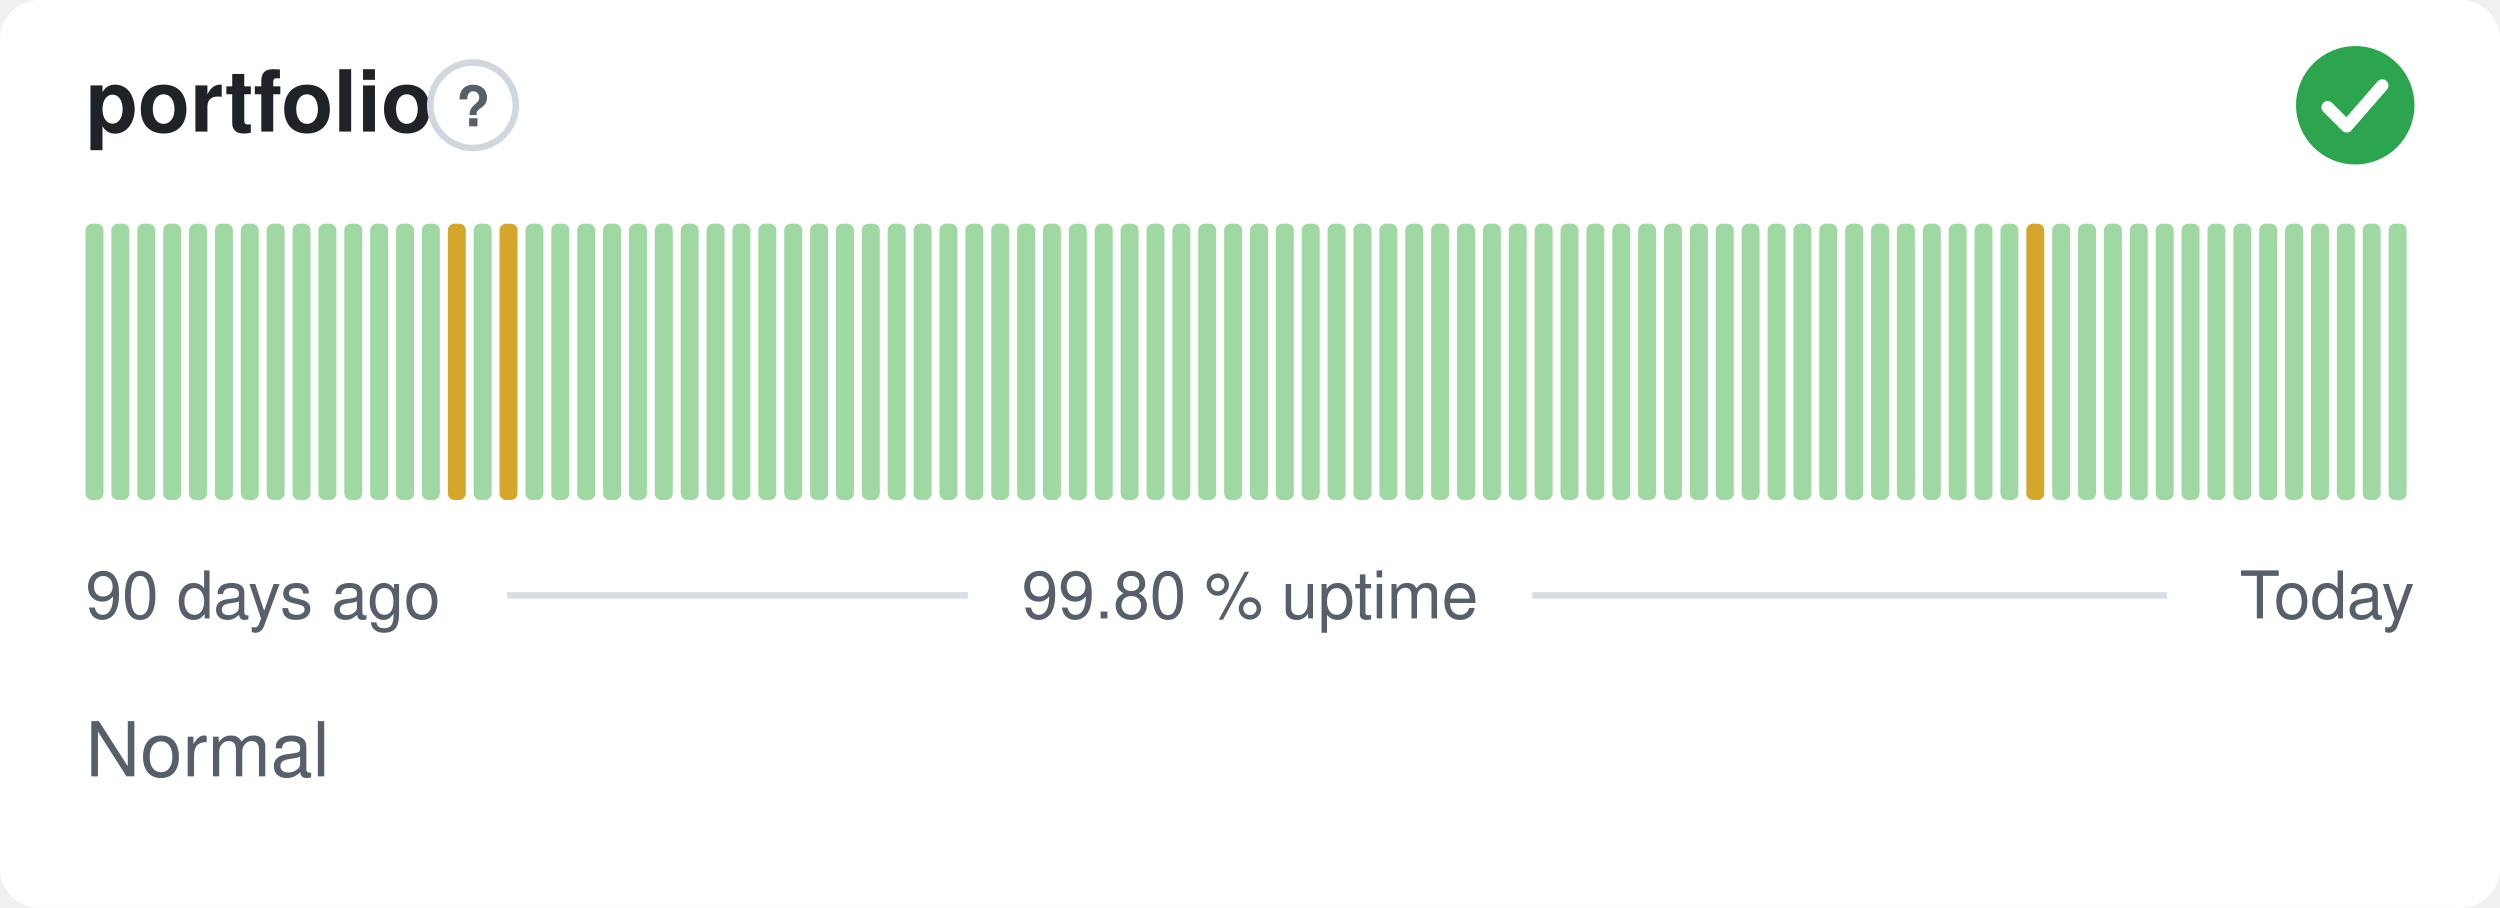
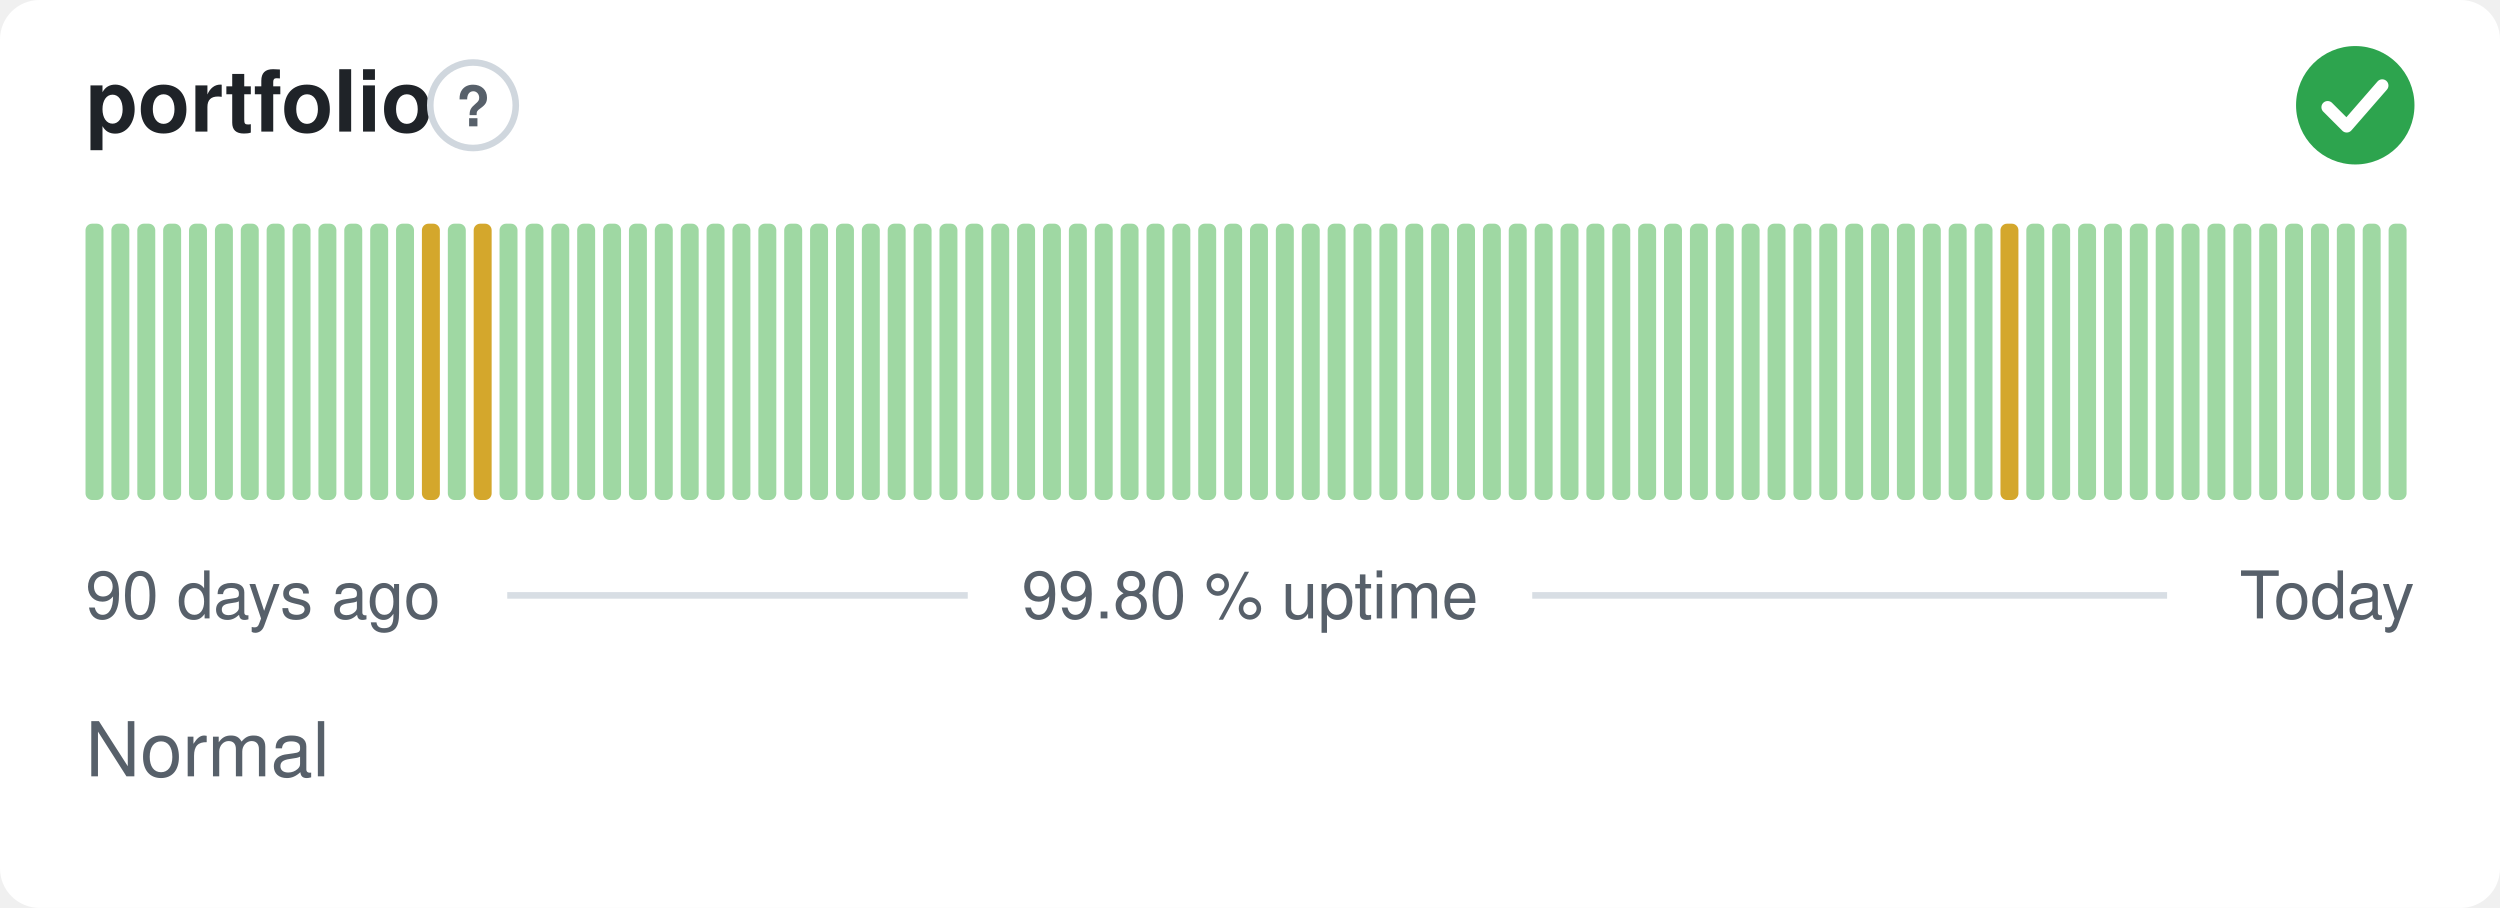
<svg xmlns="http://www.w3.org/2000/svg" width="380" height="138" viewBox="0 0 380 138" role="img" aria-label="portfolio: Normal, 99.80 % uptime over the last 90 days" font-family="-apple-system,BlinkMacSystemFont,'Segoe UI',Helvetica,Arial,sans-serif">
  <style>
    @media (prefers-color-scheme: dark) {
      .bg { fill: #0d1117 }
      .title { fill: #e6edf3 }
      .muted { fill: #8b949e }
      .hint { stroke: #30363d }
      .rule { stroke: #30363d }
      .nodata { fill: #21262d }
    }
  </style>
  <rect class="bg" width="380" height="138" rx="6" fill="#ffffff" />
  <text class="title" x="13" y="20" font-size="13" font-weight="600" fill="#1f2328">portfolio</text>
  <circle class="hint" cx="71.9" cy="16" r="6.5" fill="none" stroke="#d0d7de" stroke-width="1" />
  <text class="muted" x="71.9" y="19.2" text-anchor="middle" font-size="8.5" font-weight="700" fill="#57606a">?</text>
  <circle cx="358" cy="16" r="9" fill="#2da44e" />
  <path d="M353.80 16.30l2.90 2.90 5.40 -6.20" fill="none" stroke="#fff" stroke-width="1.89" stroke-linecap="round" stroke-linejoin="round" />
  <rect x="13.00" y="34.00" width="2.73" height="42.00" rx="1" fill="#9fd8a3" />
  <rect x="16.93" y="34.00" width="2.73" height="42.00" rx="1" fill="#9fd8a3" />
  <rect x="20.87" y="34.00" width="2.73" height="42.00" rx="1" fill="#9fd8a3" />
  <rect x="24.80" y="34.00" width="2.73" height="42.00" rx="1" fill="#9fd8a3" />
  <rect x="28.73" y="34.00" width="2.73" height="42.00" rx="1" fill="#9fd8a3" />
  <rect x="32.67" y="34.00" width="2.73" height="42.00" rx="1" fill="#9fd8a3" />
  <rect x="36.60" y="34.00" width="2.73" height="42.00" rx="1" fill="#9fd8a3" />
  <rect x="40.53" y="34.00" width="2.73" height="42.00" rx="1" fill="#9fd8a3" />
  <rect x="44.47" y="34.00" width="2.73" height="42.00" rx="1" fill="#9fd8a3" />
  <rect x="48.40" y="34.00" width="2.73" height="42.00" rx="1" fill="#9fd8a3" />
  <rect x="52.33" y="34.00" width="2.73" height="42.00" rx="1" fill="#9fd8a3" />
  <rect x="56.27" y="34.00" width="2.73" height="42.00" rx="1" fill="#9fd8a3" />
  <rect x="60.20" y="34.00" width="2.73" height="42.00" rx="1" fill="#9fd8a3" />
-   <rect x="64.13" y="34.00" width="2.73" height="42.00" rx="1" fill="#9fd8a3" />
-   <rect x="68.07" y="34.00" width="2.73" height="42.00" rx="1" fill="#d4a72c" />
-   <rect x="72.00" y="34.00" width="2.73" height="42.00" rx="1" fill="#9fd8a3" />
-   <rect x="75.93" y="34.00" width="2.73" height="42.00" rx="1" fill="#d4a72c" />
+   <rect x="64.13" y="34.00" width="2.73" height="42.00" rx="1" fill="#d4a72c" />
+   <rect x="68.07" y="34.00" width="2.73" height="42.00" rx="1" fill="#9fd8a3" />
+   <rect x="72.00" y="34.00" width="2.73" height="42.00" rx="1" fill="#d4a72c" />
+   <rect x="75.93" y="34.00" width="2.73" height="42.00" rx="1" fill="#9fd8a3" />
  <rect x="79.87" y="34.00" width="2.73" height="42.00" rx="1" fill="#9fd8a3" />
  <rect x="83.80" y="34.00" width="2.73" height="42.00" rx="1" fill="#9fd8a3" />
  <rect x="87.73" y="34.00" width="2.73" height="42.00" rx="1" fill="#9fd8a3" />
  <rect x="91.67" y="34.00" width="2.73" height="42.00" rx="1" fill="#9fd8a3" />
  <rect x="95.60" y="34.00" width="2.73" height="42.00" rx="1" fill="#9fd8a3" />
  <rect x="99.53" y="34.00" width="2.73" height="42.00" rx="1" fill="#9fd8a3" />
  <rect x="103.47" y="34.00" width="2.73" height="42.00" rx="1" fill="#9fd8a3" />
  <rect x="107.40" y="34.00" width="2.73" height="42.00" rx="1" fill="#9fd8a3" />
  <rect x="111.33" y="34.00" width="2.73" height="42.00" rx="1" fill="#9fd8a3" />
  <rect x="115.27" y="34.00" width="2.73" height="42.00" rx="1" fill="#9fd8a3" />
  <rect x="119.20" y="34.00" width="2.73" height="42.00" rx="1" fill="#9fd8a3" />
  <rect x="123.13" y="34.00" width="2.73" height="42.00" rx="1" fill="#9fd8a3" />
  <rect x="127.07" y="34.00" width="2.73" height="42.00" rx="1" fill="#9fd8a3" />
  <rect x="131.00" y="34.00" width="2.73" height="42.00" rx="1" fill="#9fd8a3" />
  <rect x="134.93" y="34.00" width="2.73" height="42.00" rx="1" fill="#9fd8a3" />
  <rect x="138.87" y="34.00" width="2.73" height="42.00" rx="1" fill="#9fd8a3" />
  <rect x="142.80" y="34.00" width="2.73" height="42.00" rx="1" fill="#9fd8a3" />
  <rect x="146.73" y="34.00" width="2.73" height="42.00" rx="1" fill="#9fd8a3" />
  <rect x="150.67" y="34.00" width="2.73" height="42.00" rx="1" fill="#9fd8a3" />
  <rect x="154.60" y="34.00" width="2.73" height="42.00" rx="1" fill="#9fd8a3" />
  <rect x="158.53" y="34.00" width="2.73" height="42.00" rx="1" fill="#9fd8a3" />
  <rect x="162.47" y="34.00" width="2.73" height="42.00" rx="1" fill="#9fd8a3" />
  <rect x="166.40" y="34.00" width="2.73" height="42.00" rx="1" fill="#9fd8a3" />
  <rect x="170.33" y="34.00" width="2.73" height="42.00" rx="1" fill="#9fd8a3" />
  <rect x="174.27" y="34.00" width="2.73" height="42.00" rx="1" fill="#9fd8a3" />
  <rect x="178.20" y="34.00" width="2.73" height="42.00" rx="1" fill="#9fd8a3" />
  <rect x="182.13" y="34.00" width="2.73" height="42.00" rx="1" fill="#9fd8a3" />
  <rect x="186.07" y="34.00" width="2.73" height="42.00" rx="1" fill="#9fd8a3" />
  <rect x="190.00" y="34.00" width="2.73" height="42.00" rx="1" fill="#9fd8a3" />
  <rect x="193.93" y="34.00" width="2.73" height="42.00" rx="1" fill="#9fd8a3" />
  <rect x="197.87" y="34.00" width="2.73" height="42.00" rx="1" fill="#9fd8a3" />
  <rect x="201.80" y="34.00" width="2.73" height="42.00" rx="1" fill="#9fd8a3" />
  <rect x="205.73" y="34.00" width="2.73" height="42.00" rx="1" fill="#9fd8a3" />
  <rect x="209.67" y="34.00" width="2.73" height="42.00" rx="1" fill="#9fd8a3" />
  <rect x="213.60" y="34.00" width="2.73" height="42.00" rx="1" fill="#9fd8a3" />
  <rect x="217.53" y="34.00" width="2.73" height="42.00" rx="1" fill="#9fd8a3" />
  <rect x="221.47" y="34.00" width="2.73" height="42.00" rx="1" fill="#9fd8a3" />
  <rect x="225.40" y="34.00" width="2.73" height="42.00" rx="1" fill="#9fd8a3" />
  <rect x="229.33" y="34.00" width="2.73" height="42.00" rx="1" fill="#9fd8a3" />
  <rect x="233.27" y="34.00" width="2.73" height="42.00" rx="1" fill="#9fd8a3" />
  <rect x="237.20" y="34.00" width="2.73" height="42.00" rx="1" fill="#9fd8a3" />
  <rect x="241.13" y="34.00" width="2.73" height="42.00" rx="1" fill="#9fd8a3" />
  <rect x="245.07" y="34.00" width="2.73" height="42.00" rx="1" fill="#9fd8a3" />
  <rect x="249.00" y="34.00" width="2.73" height="42.00" rx="1" fill="#9fd8a3" />
  <rect x="252.93" y="34.00" width="2.73" height="42.00" rx="1" fill="#9fd8a3" />
  <rect x="256.87" y="34.00" width="2.73" height="42.00" rx="1" fill="#9fd8a3" />
  <rect x="260.80" y="34.00" width="2.73" height="42.00" rx="1" fill="#9fd8a3" />
  <rect x="264.73" y="34.00" width="2.73" height="42.00" rx="1" fill="#9fd8a3" />
  <rect x="268.67" y="34.00" width="2.73" height="42.00" rx="1" fill="#9fd8a3" />
  <rect x="272.60" y="34.00" width="2.73" height="42.00" rx="1" fill="#9fd8a3" />
  <rect x="276.53" y="34.00" width="2.73" height="42.00" rx="1" fill="#9fd8a3" />
  <rect x="280.47" y="34.00" width="2.73" height="42.00" rx="1" fill="#9fd8a3" />
  <rect x="284.40" y="34.00" width="2.73" height="42.00" rx="1" fill="#9fd8a3" />
  <rect x="288.33" y="34.00" width="2.73" height="42.00" rx="1" fill="#9fd8a3" />
  <rect x="292.27" y="34.00" width="2.73" height="42.00" rx="1" fill="#9fd8a3" />
  <rect x="296.20" y="34.00" width="2.73" height="42.00" rx="1" fill="#9fd8a3" />
  <rect x="300.13" y="34.00" width="2.73" height="42.00" rx="1" fill="#9fd8a3" />
-   <rect x="304.07" y="34.00" width="2.73" height="42.00" rx="1" fill="#9fd8a3" />
-   <rect x="308.00" y="34.00" width="2.73" height="42.00" rx="1" fill="#d4a72c" />
+   <rect x="304.07" y="34.00" width="2.73" height="42.00" rx="1" fill="#d4a72c" />
+   <rect x="308.00" y="34.00" width="2.73" height="42.00" rx="1" fill="#9fd8a3" />
  <rect x="311.93" y="34.00" width="2.73" height="42.00" rx="1" fill="#9fd8a3" />
  <rect x="315.87" y="34.00" width="2.73" height="42.00" rx="1" fill="#9fd8a3" />
  <rect x="319.80" y="34.00" width="2.73" height="42.00" rx="1" fill="#9fd8a3" />
  <rect x="323.73" y="34.00" width="2.73" height="42.00" rx="1" fill="#9fd8a3" />
  <rect x="327.67" y="34.00" width="2.73" height="42.00" rx="1" fill="#9fd8a3" />
  <rect x="331.60" y="34.00" width="2.73" height="42.00" rx="1" fill="#9fd8a3" />
  <rect x="335.53" y="34.00" width="2.73" height="42.00" rx="1" fill="#9fd8a3" />
  <rect x="339.47" y="34.00" width="2.73" height="42.00" rx="1" fill="#9fd8a3" />
  <rect x="343.40" y="34.00" width="2.73" height="42.00" rx="1" fill="#9fd8a3" />
  <rect x="347.33" y="34.00" width="2.73" height="42.00" rx="1" fill="#9fd8a3" />
  <rect x="351.27" y="34.00" width="2.73" height="42.00" rx="1" fill="#9fd8a3" />
  <rect x="355.20" y="34.00" width="2.73" height="42.00" rx="1" fill="#9fd8a3" />
  <rect x="359.13" y="34.00" width="2.73" height="42.00" rx="1" fill="#9fd8a3" />
  <rect x="363.07" y="34.00" width="2.73" height="42.00" rx="1" fill="#9fd8a3" />
  <text class="muted" x="13" y="94" font-size="10" fill="#57606a">90 days ago</text>
  <text class="muted" x="190" y="94" text-anchor="middle" font-size="10" fill="#57606a">99.80 % uptime</text>
  <text class="muted" x="367" y="94" text-anchor="end" font-size="10" fill="#57606a">Today</text>
  <line class="rule" x1="77.1" y1="90.5" x2="147.1" y2="90.5" stroke="#d8dee4" stroke-width="1" />
  <line class="rule" x1="232.9" y1="90.5" x2="329.4" y2="90.5" stroke="#d8dee4" stroke-width="1" />
  <text class="muted" x="13" y="118" font-size="11.5" fill="#57606a">Normal</text>
</svg>
